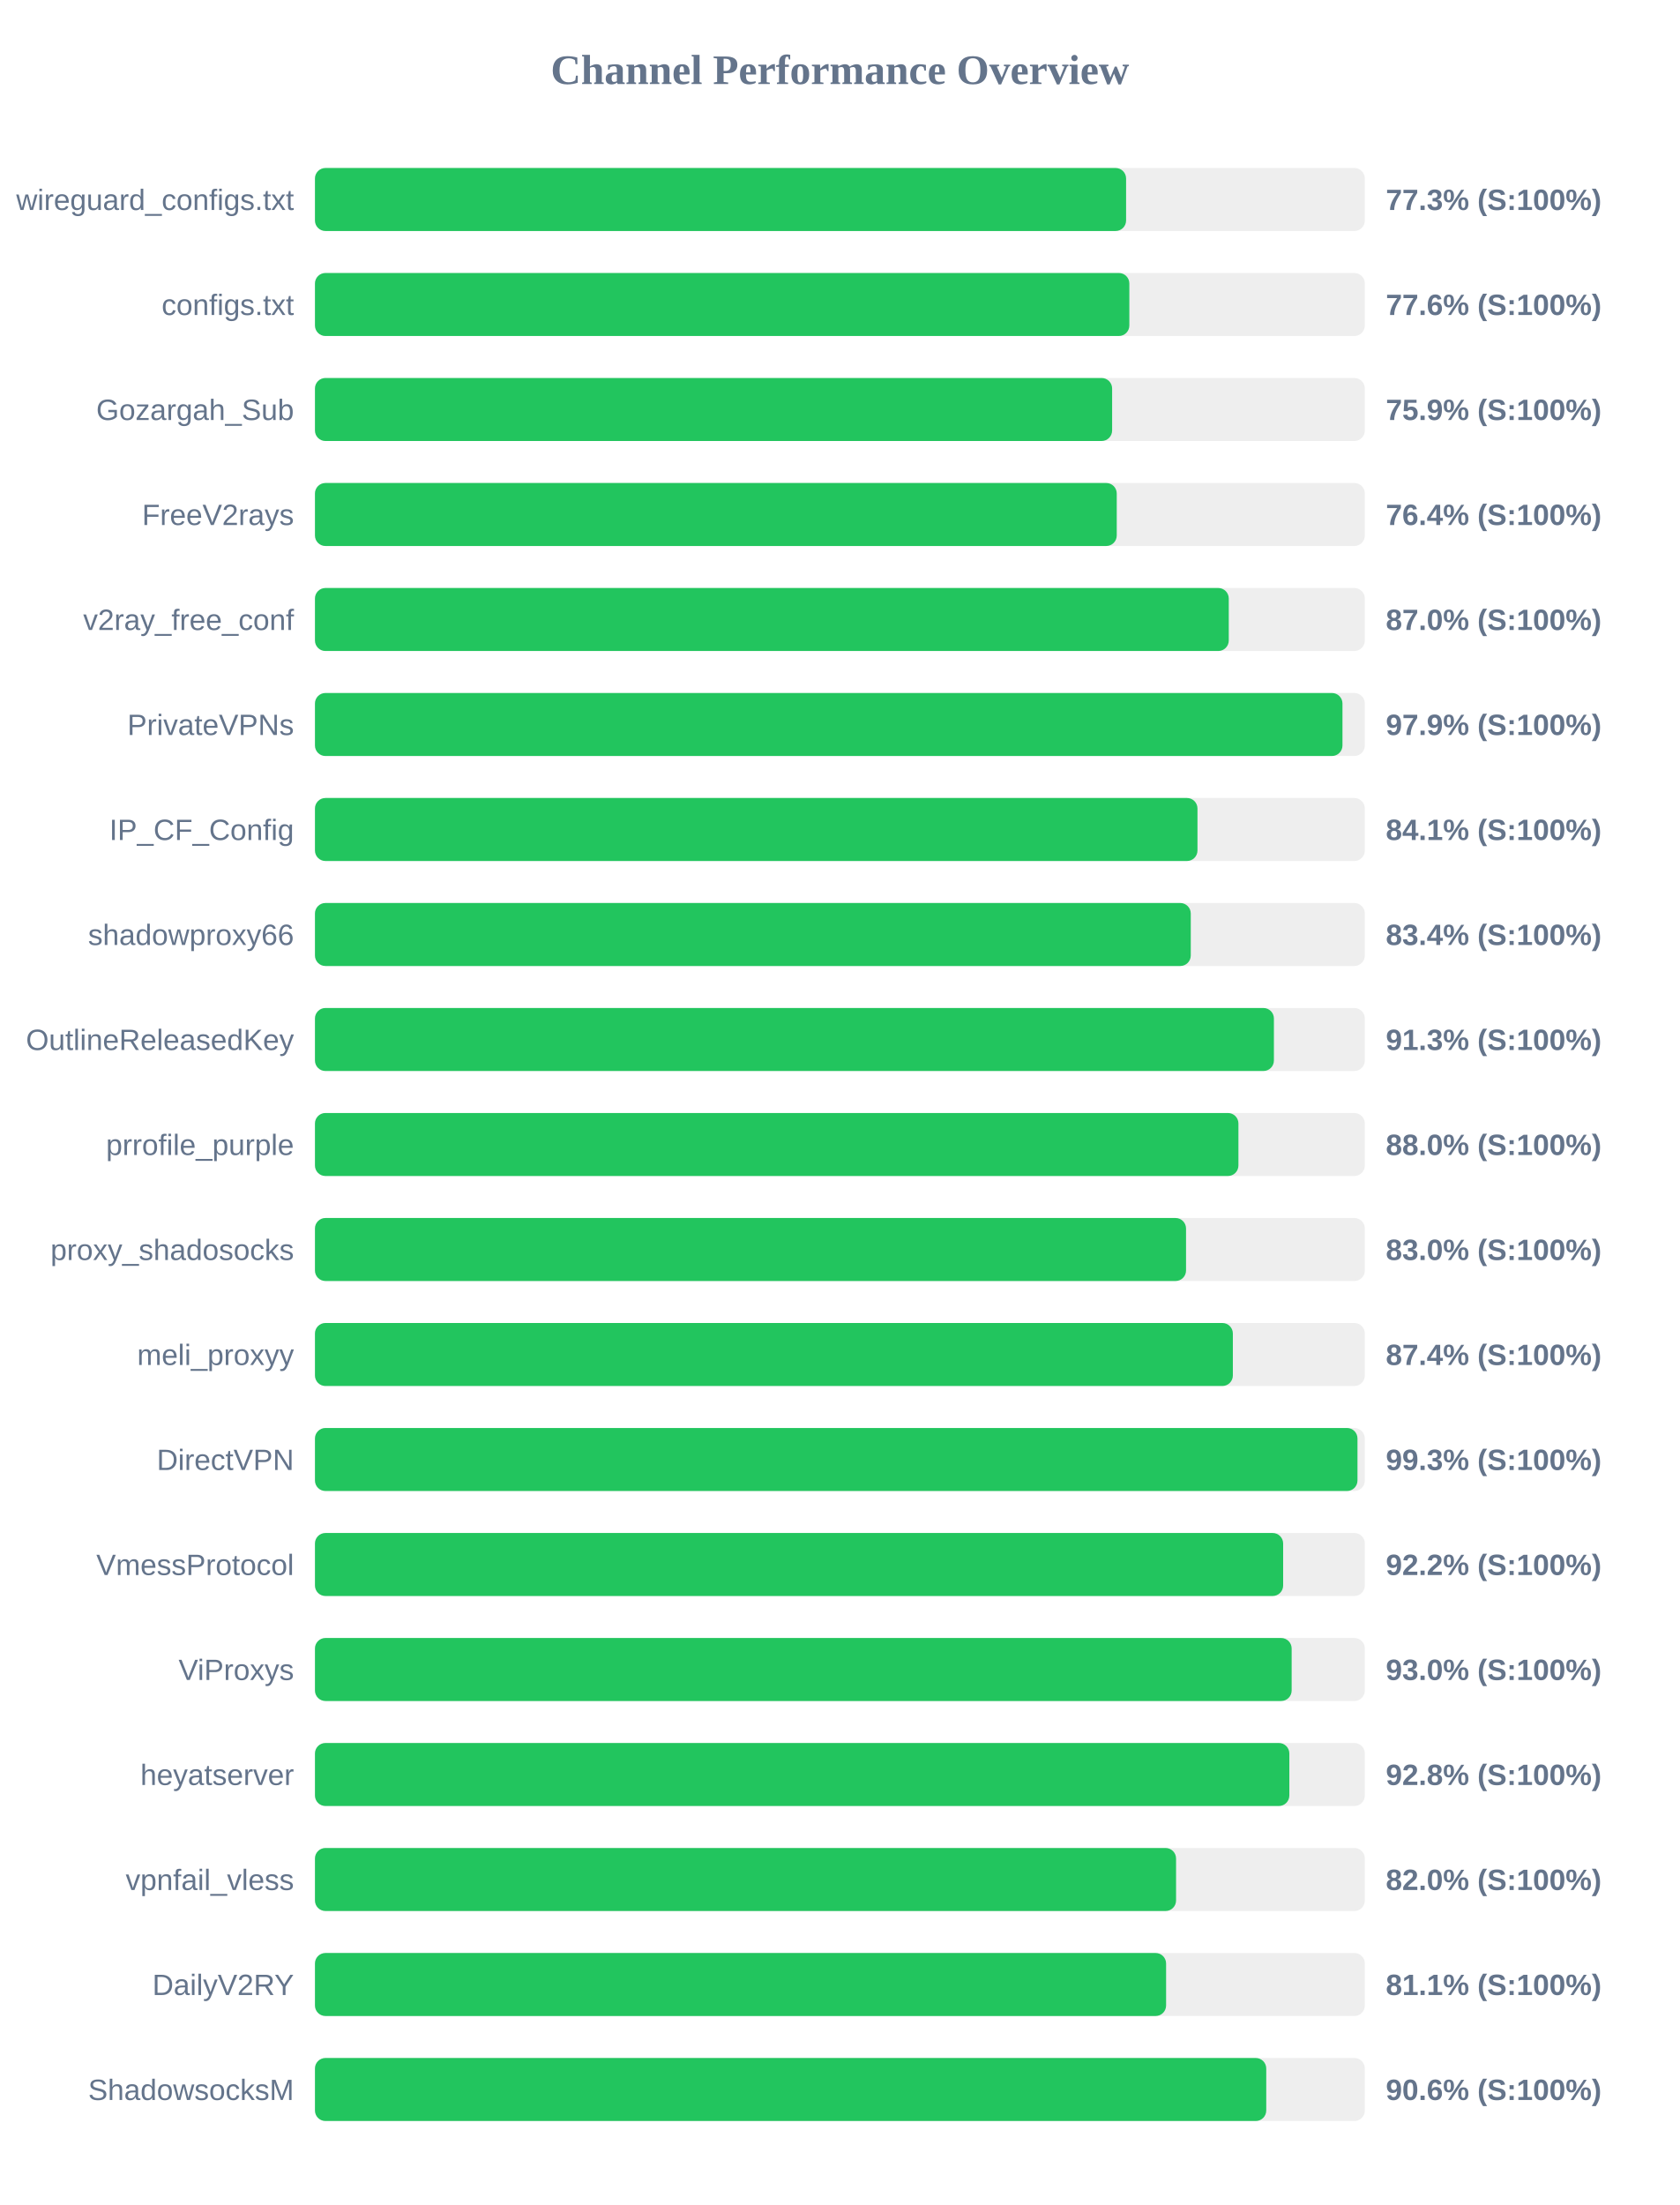
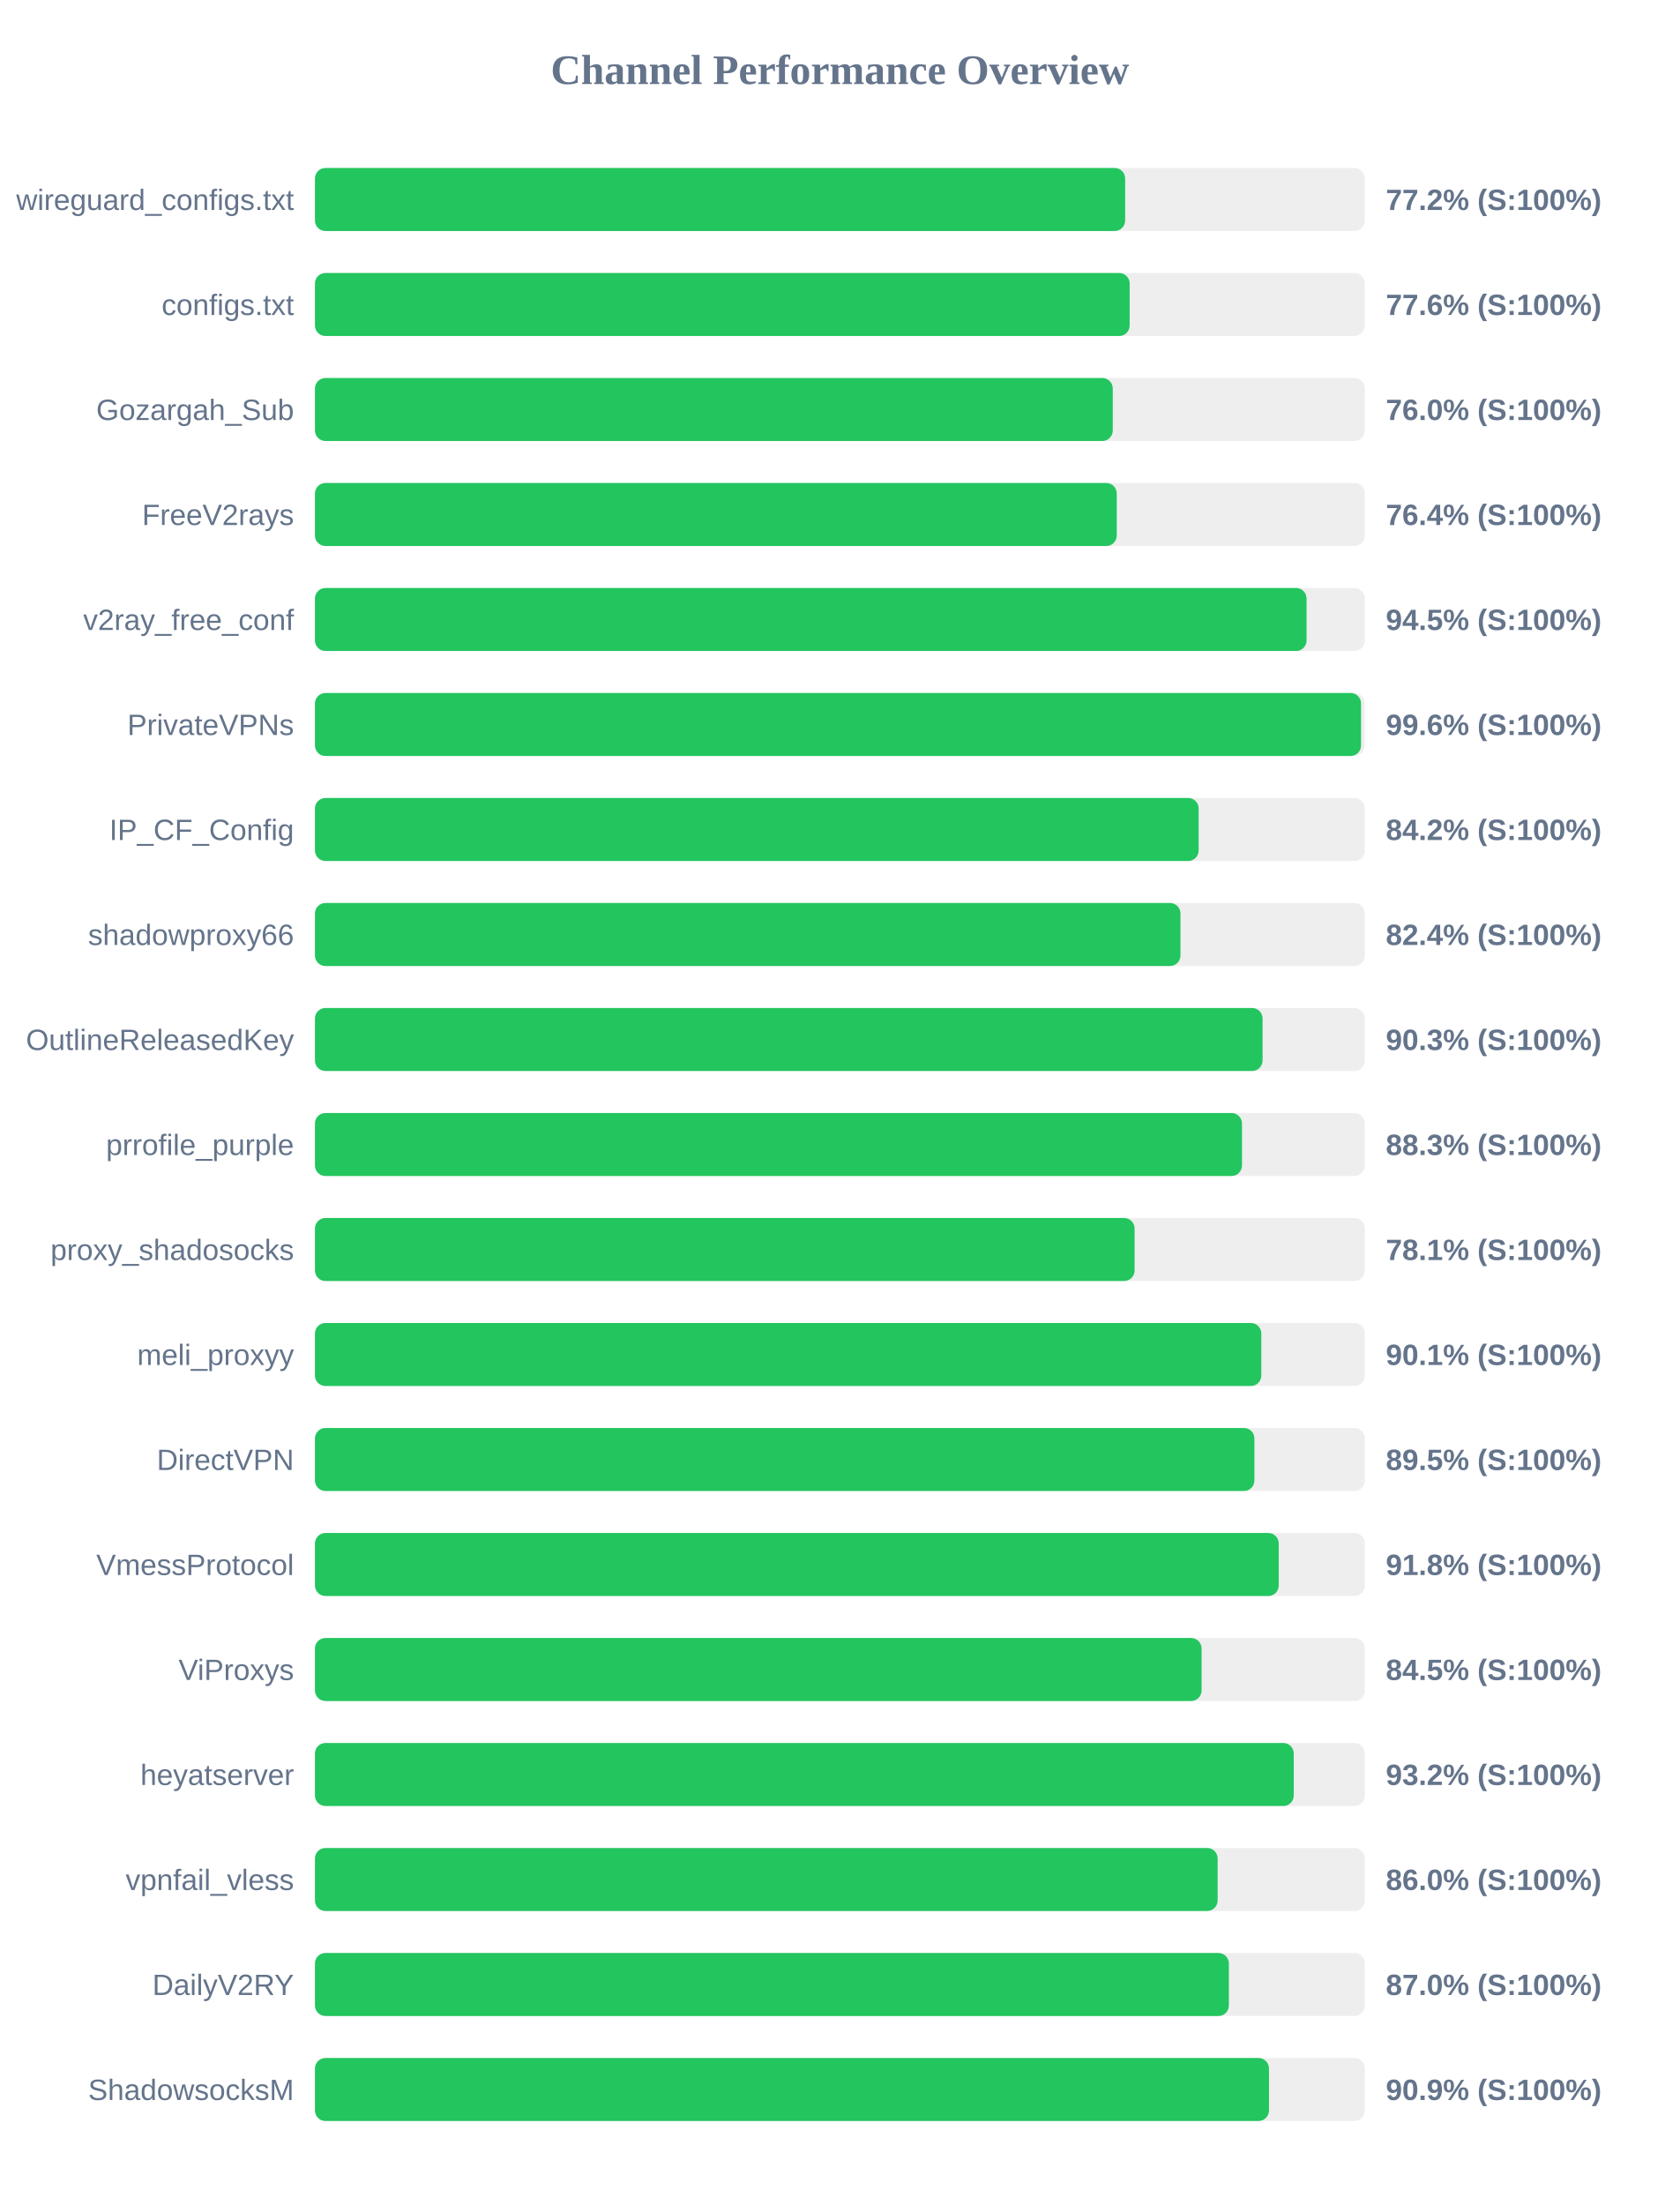
<svg xmlns="http://www.w3.org/2000/svg" width="800" height="1050" version="1.1">
  <style>
        .row { font: 14px Arial; fill: #64748b; }
        .score { font: bold 14px Arial; fill: #64748b; }
    </style>
  <text x="400" y="40" text-anchor="middle" font-size="20px" font-weight="bold" fill="#64748b">Channel Performance Overview</text>
  <rect x="150" y="80" width="500" height="30" fill="#eee" rx="5" />
-   <rect x="150" y="80" width="386.3" height="30" fill="#22c55e" rx="5" />
+   <rect x="150" y="80" width="385.85" height="30" fill="#22c55e" rx="5" />
  <text x="140" y="100" text-anchor="end" class="row">wireguard_configs.txt</text>
-   <text x="660" y="100" text-anchor="start" class="score">77.3% (S:100%)</text>
+   <text x="660" y="100" text-anchor="start" class="score">77.2% (S:100%)</text>
  <rect x="150" y="130" width="500" height="30" fill="#eee" rx="5" />
-   <rect x="150" y="130" width="387.85" height="30" fill="#22c55e" rx="5" />
+   <rect x="150" y="130" width="388.0" height="30" fill="#22c55e" rx="5" />
  <text x="140" y="150" text-anchor="end" class="row">configs.txt</text>
  <text x="660" y="150" text-anchor="start" class="score">77.6% (S:100%)</text>
  <rect x="150" y="180" width="500" height="30" fill="#eee" rx="5" />
-   <rect x="150" y="180" width="379.65" height="30" fill="#22c55e" rx="5" />
+   <rect x="150" y="180" width="379.95" height="30" fill="#22c55e" rx="5" />
  <text x="140" y="200" text-anchor="end" class="row">Gozargah_Sub</text>
-   <text x="660" y="200" text-anchor="start" class="score">75.9% (S:100%)</text>
+   <text x="660" y="200" text-anchor="start" class="score">76.0% (S:100%)</text>
  <rect x="150" y="230" width="500" height="30" fill="#eee" rx="5" />
  <rect x="150" y="230" width="381.85" height="30" fill="#22c55e" rx="5" />
  <text x="140" y="250" text-anchor="end" class="row">FreeV2rays</text>
  <text x="660" y="250" text-anchor="start" class="score">76.4% (S:100%)</text>
  <rect x="150" y="280" width="500" height="30" fill="#eee" rx="5" />
-   <rect x="150" y="280" width="435.2" height="30" fill="#22c55e" rx="5" />
+   <rect x="150" y="280" width="472.25" height="30" fill="#22c55e" rx="5" />
  <text x="140" y="300" text-anchor="end" class="row">v2ray_free_conf</text>
-   <text x="660" y="300" text-anchor="start" class="score">87.0% (S:100%)</text>
+   <text x="660" y="300" text-anchor="start" class="score">94.5% (S:100%)</text>
  <rect x="150" y="330" width="500" height="30" fill="#eee" rx="5" />
-   <rect x="150" y="330" width="489.35" height="30" fill="#22c55e" rx="5" />
+   <rect x="150" y="330" width="498.2" height="30" fill="#22c55e" rx="5" />
  <text x="140" y="350" text-anchor="end" class="row">PrivateVPNs</text>
-   <text x="660" y="350" text-anchor="start" class="score">97.9% (S:100%)</text>
+   <text x="660" y="350" text-anchor="start" class="score">99.6% (S:100%)</text>
  <rect x="150" y="380" width="500" height="30" fill="#eee" rx="5" />
-   <rect x="150" y="380" width="420.3" height="30" fill="#22c55e" rx="5" />
+   <rect x="150" y="380" width="420.85" height="30" fill="#22c55e" rx="5" />
  <text x="140" y="400" text-anchor="end" class="row">IP_CF_Config</text>
-   <text x="660" y="400" text-anchor="start" class="score">84.1% (S:100%)</text>
+   <text x="660" y="400" text-anchor="start" class="score">84.2% (S:100%)</text>
  <rect x="150" y="430" width="500" height="30" fill="#eee" rx="5" />
-   <rect x="150" y="430" width="417.1" height="30" fill="#22c55e" rx="5" />
+   <rect x="150" y="430" width="412.2" height="30" fill="#22c55e" rx="5" />
  <text x="140" y="450" text-anchor="end" class="row">shadowproxy66</text>
-   <text x="660" y="450" text-anchor="start" class="score">83.4% (S:100%)</text>
+   <text x="660" y="450" text-anchor="start" class="score">82.4% (S:100%)</text>
  <rect x="150" y="480" width="500" height="30" fill="#eee" rx="5" />
-   <rect x="150" y="480" width="456.7" height="30" fill="#22c55e" rx="5" />
+   <rect x="150" y="480" width="451.3" height="30" fill="#22c55e" rx="5" />
  <text x="140" y="500" text-anchor="end" class="row">OutlineReleasedKey</text>
-   <text x="660" y="500" text-anchor="start" class="score">91.3% (S:100%)</text>
+   <text x="660" y="500" text-anchor="start" class="score">90.3% (S:100%)</text>
  <rect x="150" y="530" width="500" height="30" fill="#eee" rx="5" />
-   <rect x="150" y="530" width="439.8" height="30" fill="#22c55e" rx="5" />
+   <rect x="150" y="530" width="441.5" height="30" fill="#22c55e" rx="5" />
  <text x="140" y="550" text-anchor="end" class="row">prrofile_purple</text>
-   <text x="660" y="550" text-anchor="start" class="score">88.0% (S:100%)</text>
+   <text x="660" y="550" text-anchor="start" class="score">88.3% (S:100%)</text>
  <rect x="150" y="580" width="500" height="30" fill="#eee" rx="5" />
-   <rect x="150" y="580" width="414.85" height="30" fill="#22c55e" rx="5" />
+   <rect x="150" y="580" width="390.35" height="30" fill="#22c55e" rx="5" />
  <text x="140" y="600" text-anchor="end" class="row">proxy_shadosocks</text>
-   <text x="660" y="600" text-anchor="start" class="score">83.0% (S:100%)</text>
+   <text x="660" y="600" text-anchor="start" class="score">78.1% (S:100%)</text>
  <rect x="150" y="630" width="500" height="30" fill="#eee" rx="5" />
-   <rect x="150" y="630" width="437.15" height="30" fill="#22c55e" rx="5" />
+   <rect x="150" y="630" width="450.7" height="30" fill="#22c55e" rx="5" />
  <text x="140" y="650" text-anchor="end" class="row">meli_proxyy</text>
-   <text x="660" y="650" text-anchor="start" class="score">87.4% (S:100%)</text>
+   <text x="660" y="650" text-anchor="start" class="score">90.1% (S:100%)</text>
  <rect x="150" y="680" width="500" height="30" fill="#eee" rx="5" />
-   <rect x="150" y="680" width="496.5" height="30" fill="#22c55e" rx="5" />
+   <rect x="150" y="680" width="447.4" height="30" fill="#22c55e" rx="5" />
  <text x="140" y="700" text-anchor="end" class="row">DirectVPN</text>
-   <text x="660" y="700" text-anchor="start" class="score">99.3% (S:100%)</text>
+   <text x="660" y="700" text-anchor="start" class="score">89.5% (S:100%)</text>
  <rect x="150" y="730" width="500" height="30" fill="#eee" rx="5" />
-   <rect x="150" y="730" width="461.1" height="30" fill="#22c55e" rx="5" />
+   <rect x="150" y="730" width="459.0" height="30" fill="#22c55e" rx="5" />
  <text x="140" y="750" text-anchor="end" class="row">VmessProtocol</text>
-   <text x="660" y="750" text-anchor="start" class="score">92.2% (S:100%)</text>
+   <text x="660" y="750" text-anchor="start" class="score">91.8% (S:100%)</text>
  <rect x="150" y="780" width="500" height="30" fill="#eee" rx="5" />
-   <rect x="150" y="780" width="465.15" height="30" fill="#22c55e" rx="5" />
+   <rect x="150" y="780" width="422.25" height="30" fill="#22c55e" rx="5" />
  <text x="140" y="800" text-anchor="end" class="row">ViProxys</text>
-   <text x="660" y="800" text-anchor="start" class="score">93.0% (S:100%)</text>
+   <text x="660" y="800" text-anchor="start" class="score">84.5% (S:100%)</text>
  <rect x="150" y="830" width="500" height="30" fill="#eee" rx="5" />
-   <rect x="150" y="830" width="464.05" height="30" fill="#22c55e" rx="5" />
+   <rect x="150" y="830" width="466.15" height="30" fill="#22c55e" rx="5" />
  <text x="140" y="850" text-anchor="end" class="row">heyatserver</text>
-   <text x="660" y="850" text-anchor="start" class="score">92.8% (S:100%)</text>
+   <text x="660" y="850" text-anchor="start" class="score">93.2% (S:100%)</text>
  <rect x="150" y="880" width="500" height="30" fill="#eee" rx="5" />
-   <rect x="150" y="880" width="410.1" height="30" fill="#22c55e" rx="5" />
+   <rect x="150" y="880" width="429.9" height="30" fill="#22c55e" rx="5" />
  <text x="140" y="900" text-anchor="end" class="row">vpnfail_vless</text>
-   <text x="660" y="900" text-anchor="start" class="score">82.0% (S:100%)</text>
+   <text x="660" y="900" text-anchor="start" class="score">86.0% (S:100%)</text>
  <rect x="150" y="930" width="500" height="30" fill="#eee" rx="5" />
-   <rect x="150" y="930" width="405.35" height="30" fill="#22c55e" rx="5" />
+   <rect x="150" y="930" width="435.25" height="30" fill="#22c55e" rx="5" />
  <text x="140" y="950" text-anchor="end" class="row">DailyV2RY</text>
-   <text x="660" y="950" text-anchor="start" class="score">81.1% (S:100%)</text>
+   <text x="660" y="950" text-anchor="start" class="score">87.0% (S:100%)</text>
  <rect x="150" y="980" width="500" height="30" fill="#eee" rx="5" />
-   <rect x="150" y="980" width="453.05" height="30" fill="#22c55e" rx="5" />
+   <rect x="150" y="980" width="454.35" height="30" fill="#22c55e" rx="5" />
  <text x="140" y="1000" text-anchor="end" class="row">ShadowsocksM</text>
-   <text x="660" y="1000" text-anchor="start" class="score">90.6% (S:100%)</text>
+   <text x="660" y="1000" text-anchor="start" class="score">90.9% (S:100%)</text>
</svg>
